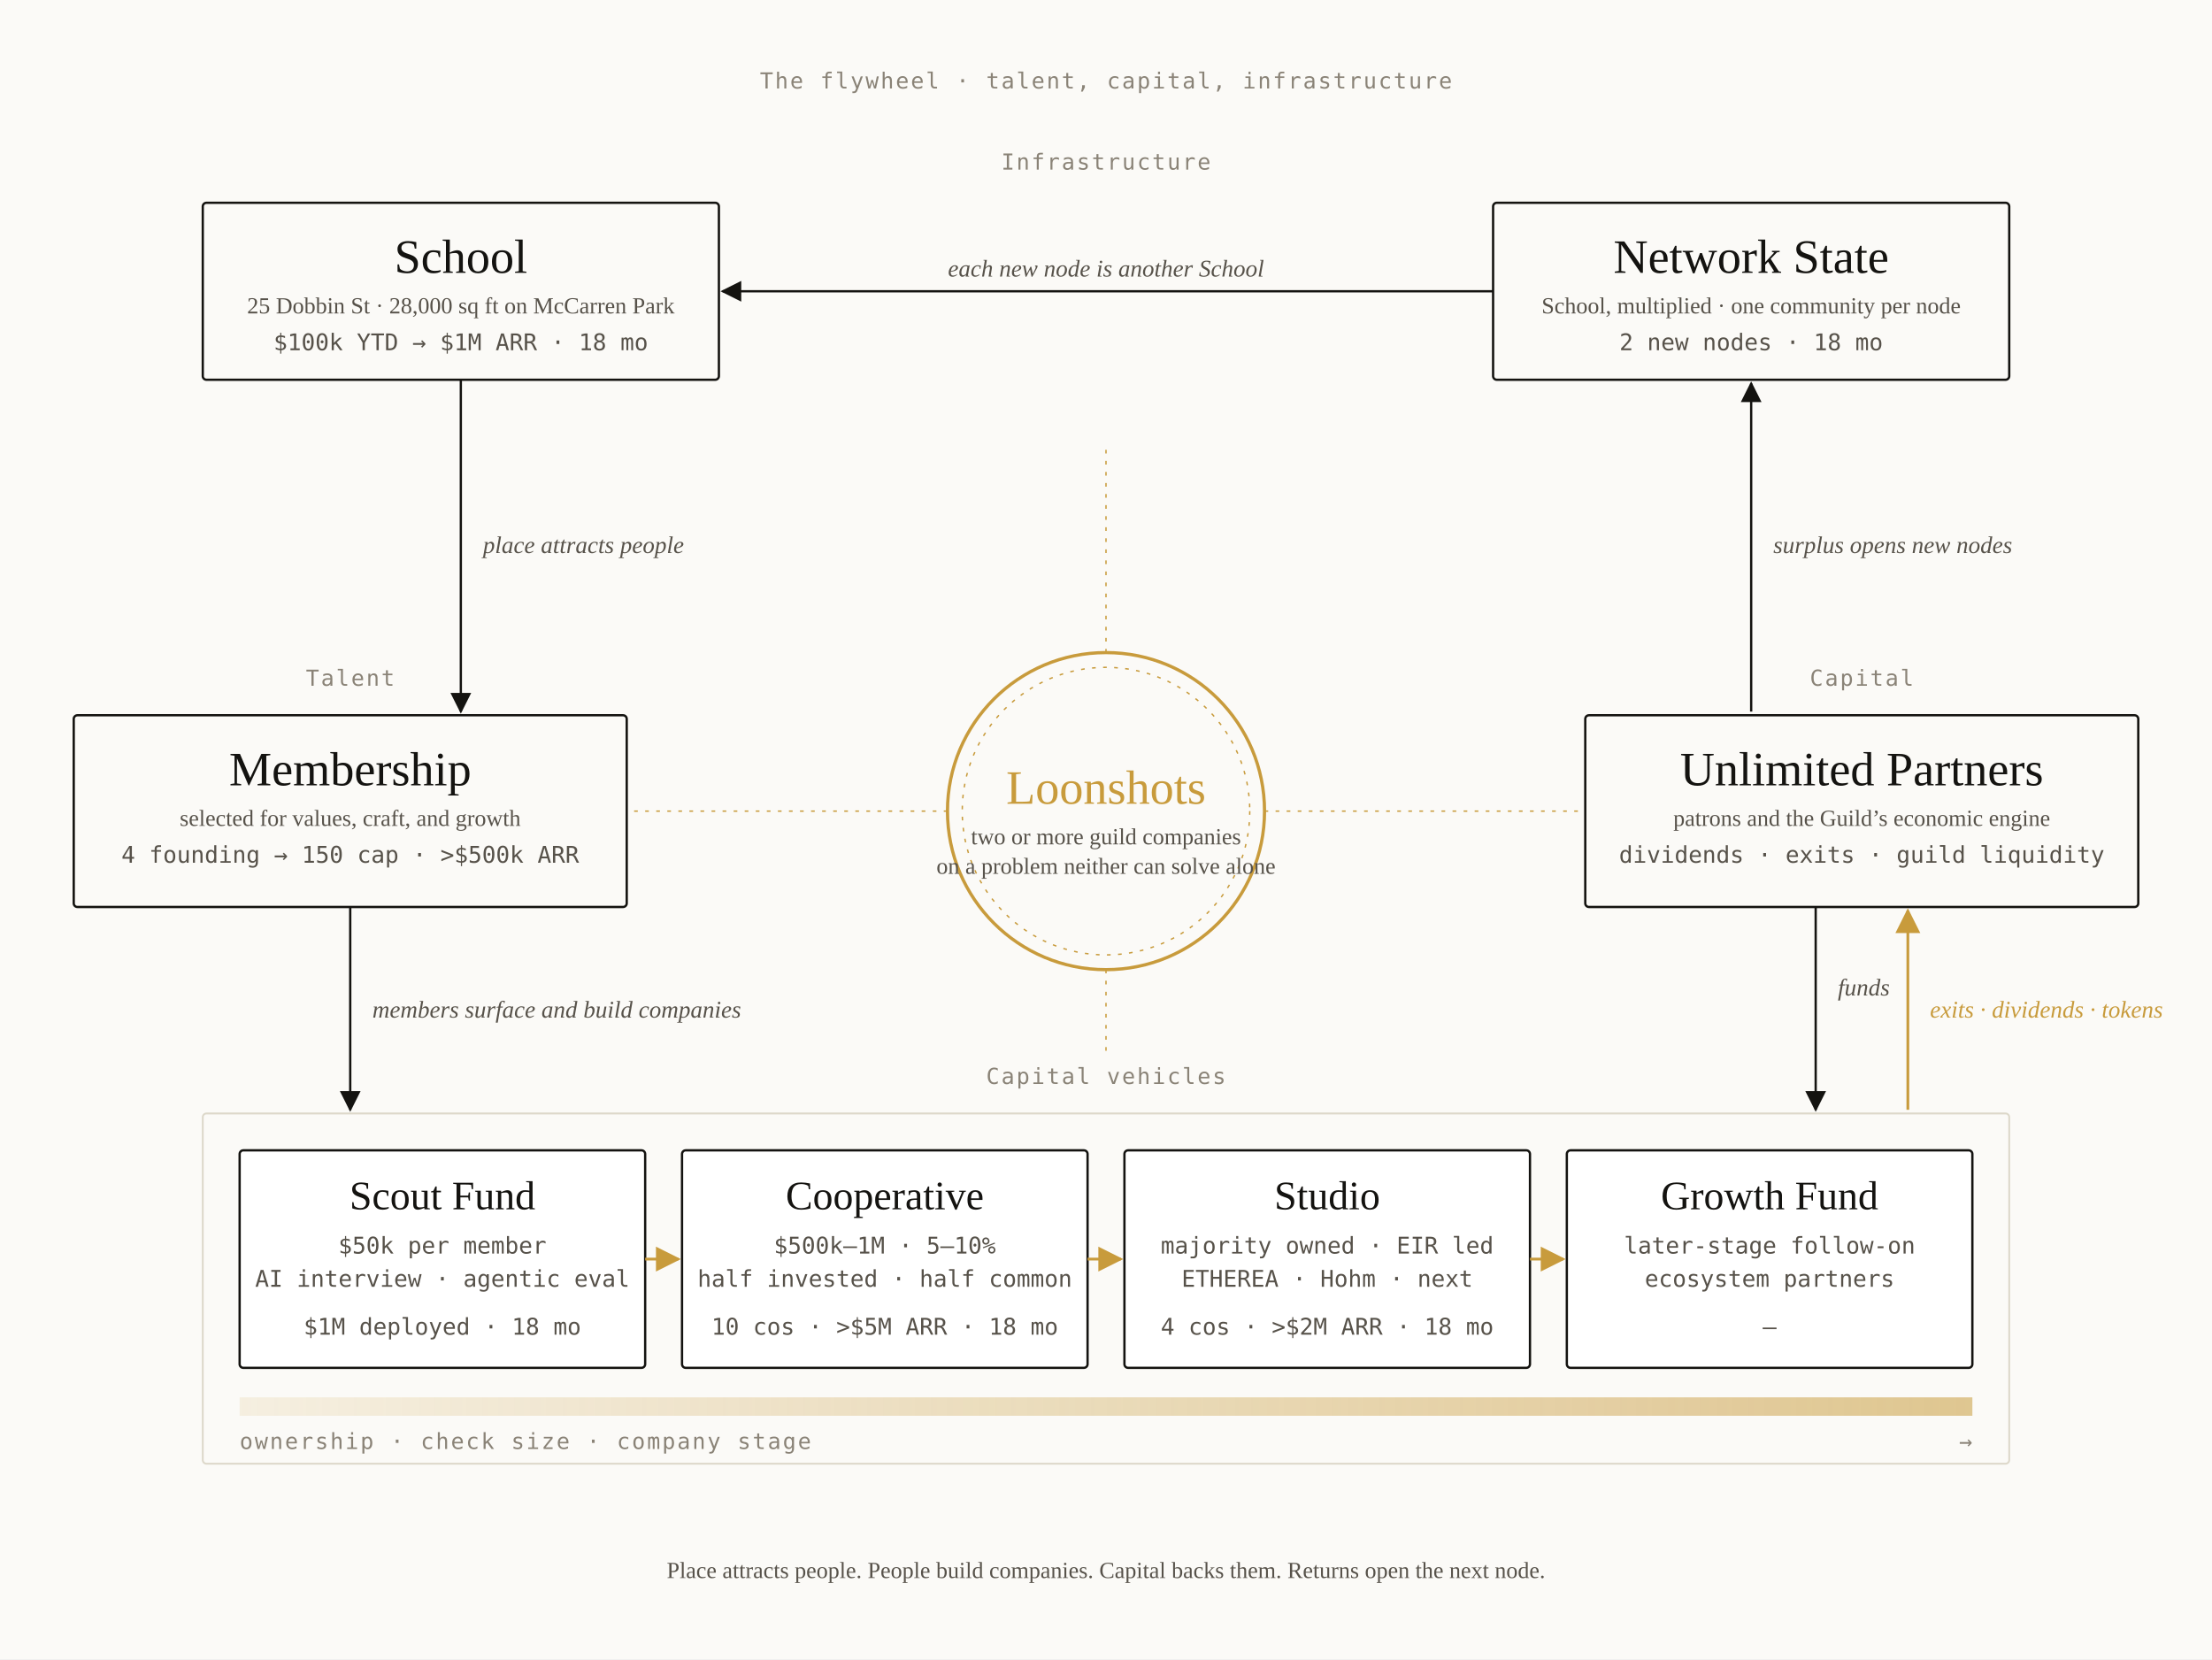
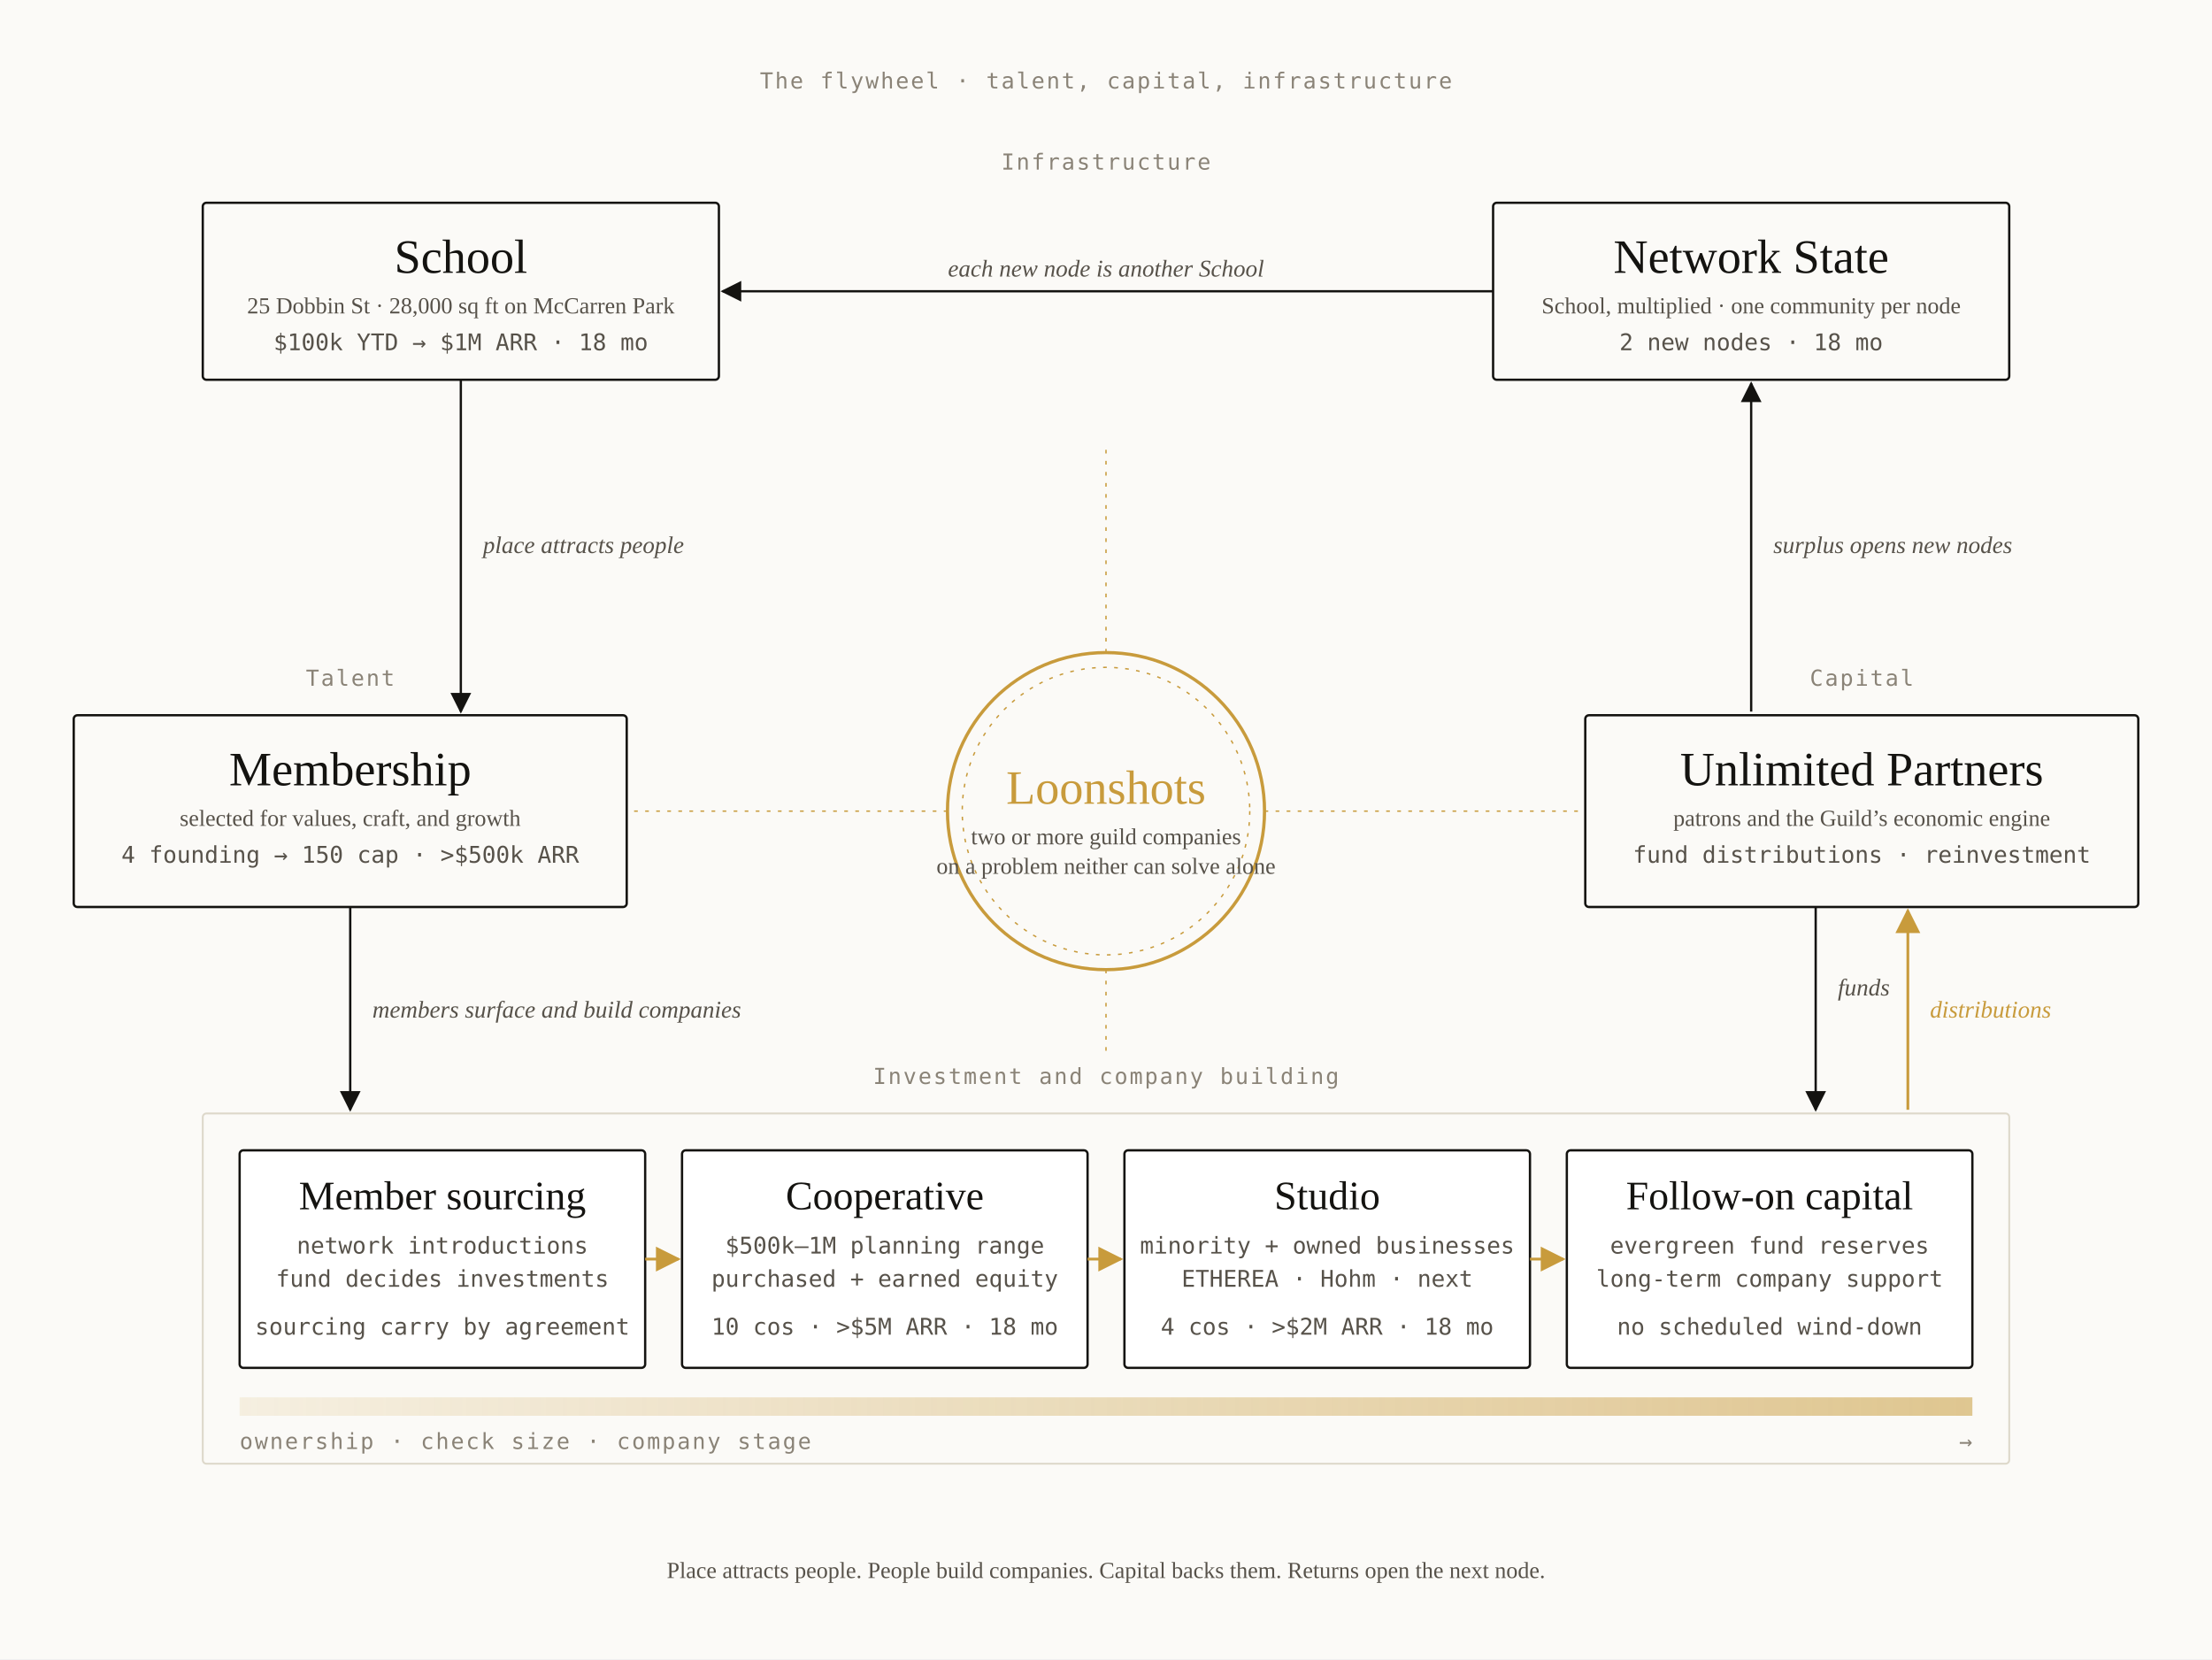
<svg xmlns="http://www.w3.org/2000/svg" viewBox="0 0 1200 900" width="1200" height="900" font-family="'Instrument Serif', Georgia, 'Times New Roman', serif">
  <defs>
    <marker id="arr" viewBox="0 0 10 10" refX="9" refY="5" markerWidth="9" markerHeight="9" orient="auto-start-reverse">
      <path d="M0 0 L10 5 L0 10 z" fill="#141310" />
    </marker>
    <marker id="arrg" viewBox="0 0 10 10" refX="9" refY="5" markerWidth="9" markerHeight="9" orient="auto-start-reverse">
      <path d="M0 0 L10 5 L0 10 z" fill="#C89B3C" />
    </marker>
    <linearGradient id="grad" x1="0" x2="1" y1="0" y2="0">
      <stop offset="0" stop-color="#C89B3C" stop-opacity="0.12" />
      <stop offset="1" stop-color="#C89B3C" stop-opacity="0.55" />
    </linearGradient>
    <style>
      .mono { font-family: ui-monospace, "SF Mono", Menlo, "Source Code Pro", monospace; font-size: 11.5px; }
      .h { font-size: 26px; fill: #141310; }
      .sub { font-size: 12.5px; fill: #57524A; }
      .cap { font-size: 12px; fill: #8A8377; letter-spacing: 0.08em; text-transform: uppercase; }
      .lbl { font-size: 13px; fill: #57524A; font-style: italic; }
      .box { fill: #FBFAF7; stroke: #141310; stroke-width: 1.25; }
      .band { fill: #FBFAF7; stroke: #DDD8CA; stroke-width: 1; }
      .vbox { fill: #FFFFFF; stroke: #141310; stroke-width: 1.25; }
      .flow { fill: none; stroke: #141310; stroke-width: 1.25; marker-end: url(#arr); }
      .flowg { fill: none; stroke: #C89B3C; stroke-width: 1.5; marker-end: url(#arrg); }
    </style>
  </defs>
  <rect width="1200" height="900" fill="#FBFAF7" />
  <text x="600" y="48" text-anchor="middle" class="mono cap">The flywheel · talent, capital, infrastructure</text>
  <text x="600" y="92" text-anchor="middle" class="mono cap">Infrastructure</text>
  <rect x="110" y="110" width="280" height="96" rx="2" class="box" />
  <text x="250" y="148" text-anchor="middle" class="h">School</text>
  <text x="250" y="170" text-anchor="middle" class="sub">25 Dobbin St · 28,000 sq ft on McCarren Park</text>
  <text x="250" y="190" text-anchor="middle" class="sub mono">$100k YTD → $1M ARR · 18 mo</text>
  <rect x="810" y="110" width="280" height="96" rx="2" class="box" />
  <text x="950" y="148" text-anchor="middle" class="h">Network State</text>
  <text x="950" y="170" text-anchor="middle" class="sub">School, multiplied · one community per node</text>
  <text x="950" y="190" text-anchor="middle" class="sub mono">2 new nodes · 18 mo</text>
  <path d="M810 158 L392 158" class="flow" />
  <text x="600" y="150" text-anchor="middle" class="lbl">each new node is another School</text>
  <text x="190" y="372" text-anchor="middle" class="mono cap">Talent</text>
  <rect x="40" y="388" width="300" height="104" rx="2" class="box" />
  <text x="190" y="426" text-anchor="middle" class="h">Membership</text>
  <text x="190" y="448" text-anchor="middle" class="sub">selected for values, craft, and growth</text>
  <text x="190" y="468" text-anchor="middle" class="sub mono">4 founding → 150 cap · &gt;$500k ARR</text>
  <path d="M250 206 L250 386" class="flow" />
  <text x="262" y="300" class="lbl">place attracts people</text>
  <text x="1010" y="372" text-anchor="middle" class="mono cap">Capital</text>
  <rect x="860" y="388" width="300" height="104" rx="2" class="box" />
  <text x="1010" y="426" text-anchor="middle" class="h">Unlimited Partners</text>
  <text x="1010" y="448" text-anchor="middle" class="sub">patrons and the Guild’s economic engine</text>
-   <text x="1010" y="468" text-anchor="middle" class="sub mono">dividends · exits · guild liquidity</text>
+   <text x="1010" y="468" text-anchor="middle" class="sub mono">fund distributions · reinvestment</text>
  <path d="M950 386 L950 208" class="flow" />
  <text x="962" y="300" class="lbl">surplus opens new nodes</text>
  <circle cx="600" cy="440" r="86" fill="#FBFAF7" stroke="#C89B3C" stroke-width="1.75" />
  <circle cx="600" cy="440" r="78" fill="none" stroke="#C89B3C" stroke-width="0.75" stroke-dasharray="2 4" />
  <text x="600" y="436" text-anchor="middle" class="h" style="fill:#C89B3C">Loonshots</text>
  <text x="600" y="458" text-anchor="middle" class="sub">two or more guild companies</text>
  <text x="600" y="474" text-anchor="middle" class="sub">on a problem neither can solve alone</text>
  <path d="M600 354 L600 240" stroke="#C89B3C" stroke-width="0.75" stroke-dasharray="2 4" fill="none" />
  <path d="M514 440 L342 440" stroke="#C89B3C" stroke-width="0.75" stroke-dasharray="2 4" fill="none" />
  <path d="M686 440 L858 440" stroke="#C89B3C" stroke-width="0.75" stroke-dasharray="2 4" fill="none" />
  <path d="M600 526 L600 572" stroke="#C89B3C" stroke-width="0.75" stroke-dasharray="2 4" fill="none" />
-   <text x="600" y="588" text-anchor="middle" class="mono cap">Capital vehicles</text>
+   <text x="600" y="588" text-anchor="middle" class="mono cap">Investment and company building</text>
  <rect x="110" y="604" width="980" height="190" rx="2" class="band" />
  <path d="M190 492 L190 602" class="flow" />
  <text x="202" y="552" class="lbl">members surface and build companies</text>
  <path d="M985 492 L985 602" class="flow" />
  <text x="997" y="540" class="lbl">funds</text>
  <path d="M1035 602 L1035 494" class="flowg" />
-   <text x="1047" y="552" class="lbl" style="fill:#C89B3C">exits · dividends · tokens</text>
+   <text x="1047" y="552" class="lbl" style="fill:#C89B3C">distributions</text>
  <g>
    <rect x="130" y="624" width="220" height="118" rx="2" class="vbox" />
-     <text x="240" y="656" text-anchor="middle" class="h" style="font-size:22px">Scout Fund</text>
-     <text x="240" y="680" text-anchor="middle" class="sub mono">$50k per member</text>
-     <text x="240" y="698" text-anchor="middle" class="sub mono">AI interview · agentic eval</text>
-     <text x="240" y="724" text-anchor="middle" class="sub mono">$1M deployed · 18 mo</text>
+     <text x="240" y="656" text-anchor="middle" class="h" style="font-size:22px">Member sourcing</text>
+     <text x="240" y="680" text-anchor="middle" class="sub mono">network introductions</text>
+     <text x="240" y="698" text-anchor="middle" class="sub mono">fund decides investments</text>
+     <text x="240" y="724" text-anchor="middle" class="sub mono">sourcing carry by agreement</text>
  </g>
  <g>
    <rect x="370" y="624" width="220" height="118" rx="2" class="vbox" />
    <text x="480" y="656" text-anchor="middle" class="h" style="font-size:22px">Cooperative</text>
-     <text x="480" y="680" text-anchor="middle" class="sub mono">$500k–1M · 5–10%</text>
-     <text x="480" y="698" text-anchor="middle" class="sub mono">half invested · half common</text>
+     <text x="480" y="680" text-anchor="middle" class="sub mono">$500k–1M planning range</text>
+     <text x="480" y="698" text-anchor="middle" class="sub mono">purchased + earned equity</text>
    <text x="480" y="724" text-anchor="middle" class="sub mono">10 cos · &gt;$5M ARR · 18 mo</text>
  </g>
  <g>
    <rect x="610" y="624" width="220" height="118" rx="2" class="vbox" />
    <text x="720" y="656" text-anchor="middle" class="h" style="font-size:22px">Studio</text>
-     <text x="720" y="680" text-anchor="middle" class="sub mono">majority owned · EIR led</text>
+     <text x="720" y="680" text-anchor="middle" class="sub mono">minority + owned businesses</text>
    <text x="720" y="698" text-anchor="middle" class="sub mono">ETHEREA · Hohm · next</text>
    <text x="720" y="724" text-anchor="middle" class="sub mono">4 cos · &gt;$2M ARR · 18 mo</text>
  </g>
  <g>
    <rect x="850" y="624" width="220" height="118" rx="2" class="vbox" />
-     <text x="960" y="656" text-anchor="middle" class="h" style="font-size:22px">Growth Fund</text>
-     <text x="960" y="680" text-anchor="middle" class="sub mono">later-stage follow-on</text>
-     <text x="960" y="698" text-anchor="middle" class="sub mono">ecosystem partners</text>
-     <text x="960" y="724" text-anchor="middle" class="sub mono">—</text>
+     <text x="960" y="656" text-anchor="middle" class="h" style="font-size:22px">Follow-on capital</text>
+     <text x="960" y="680" text-anchor="middle" class="sub mono">evergreen fund reserves</text>
+     <text x="960" y="698" text-anchor="middle" class="sub mono">long-term company support</text>
+     <text x="960" y="724" text-anchor="middle" class="sub mono">no scheduled wind-down</text>
  </g>
  <path d="M350 683 L368 683" class="flowg" />
  <path d="M590 683 L608 683" class="flowg" />
  <path d="M830 683 L848 683" class="flowg" />
  <rect x="130" y="758" width="940" height="10" fill="url(#grad)" />
  <text x="130" y="786" class="mono cap" style="text-anchor:start">ownership · check size · company stage</text>
  <text x="1070" y="786" class="mono cap" style="text-anchor:end">→</text>
  <text x="600" y="856" text-anchor="middle" class="sub">Place attracts people. People build companies. Capital backs them. Returns open the next node.</text>
</svg>
